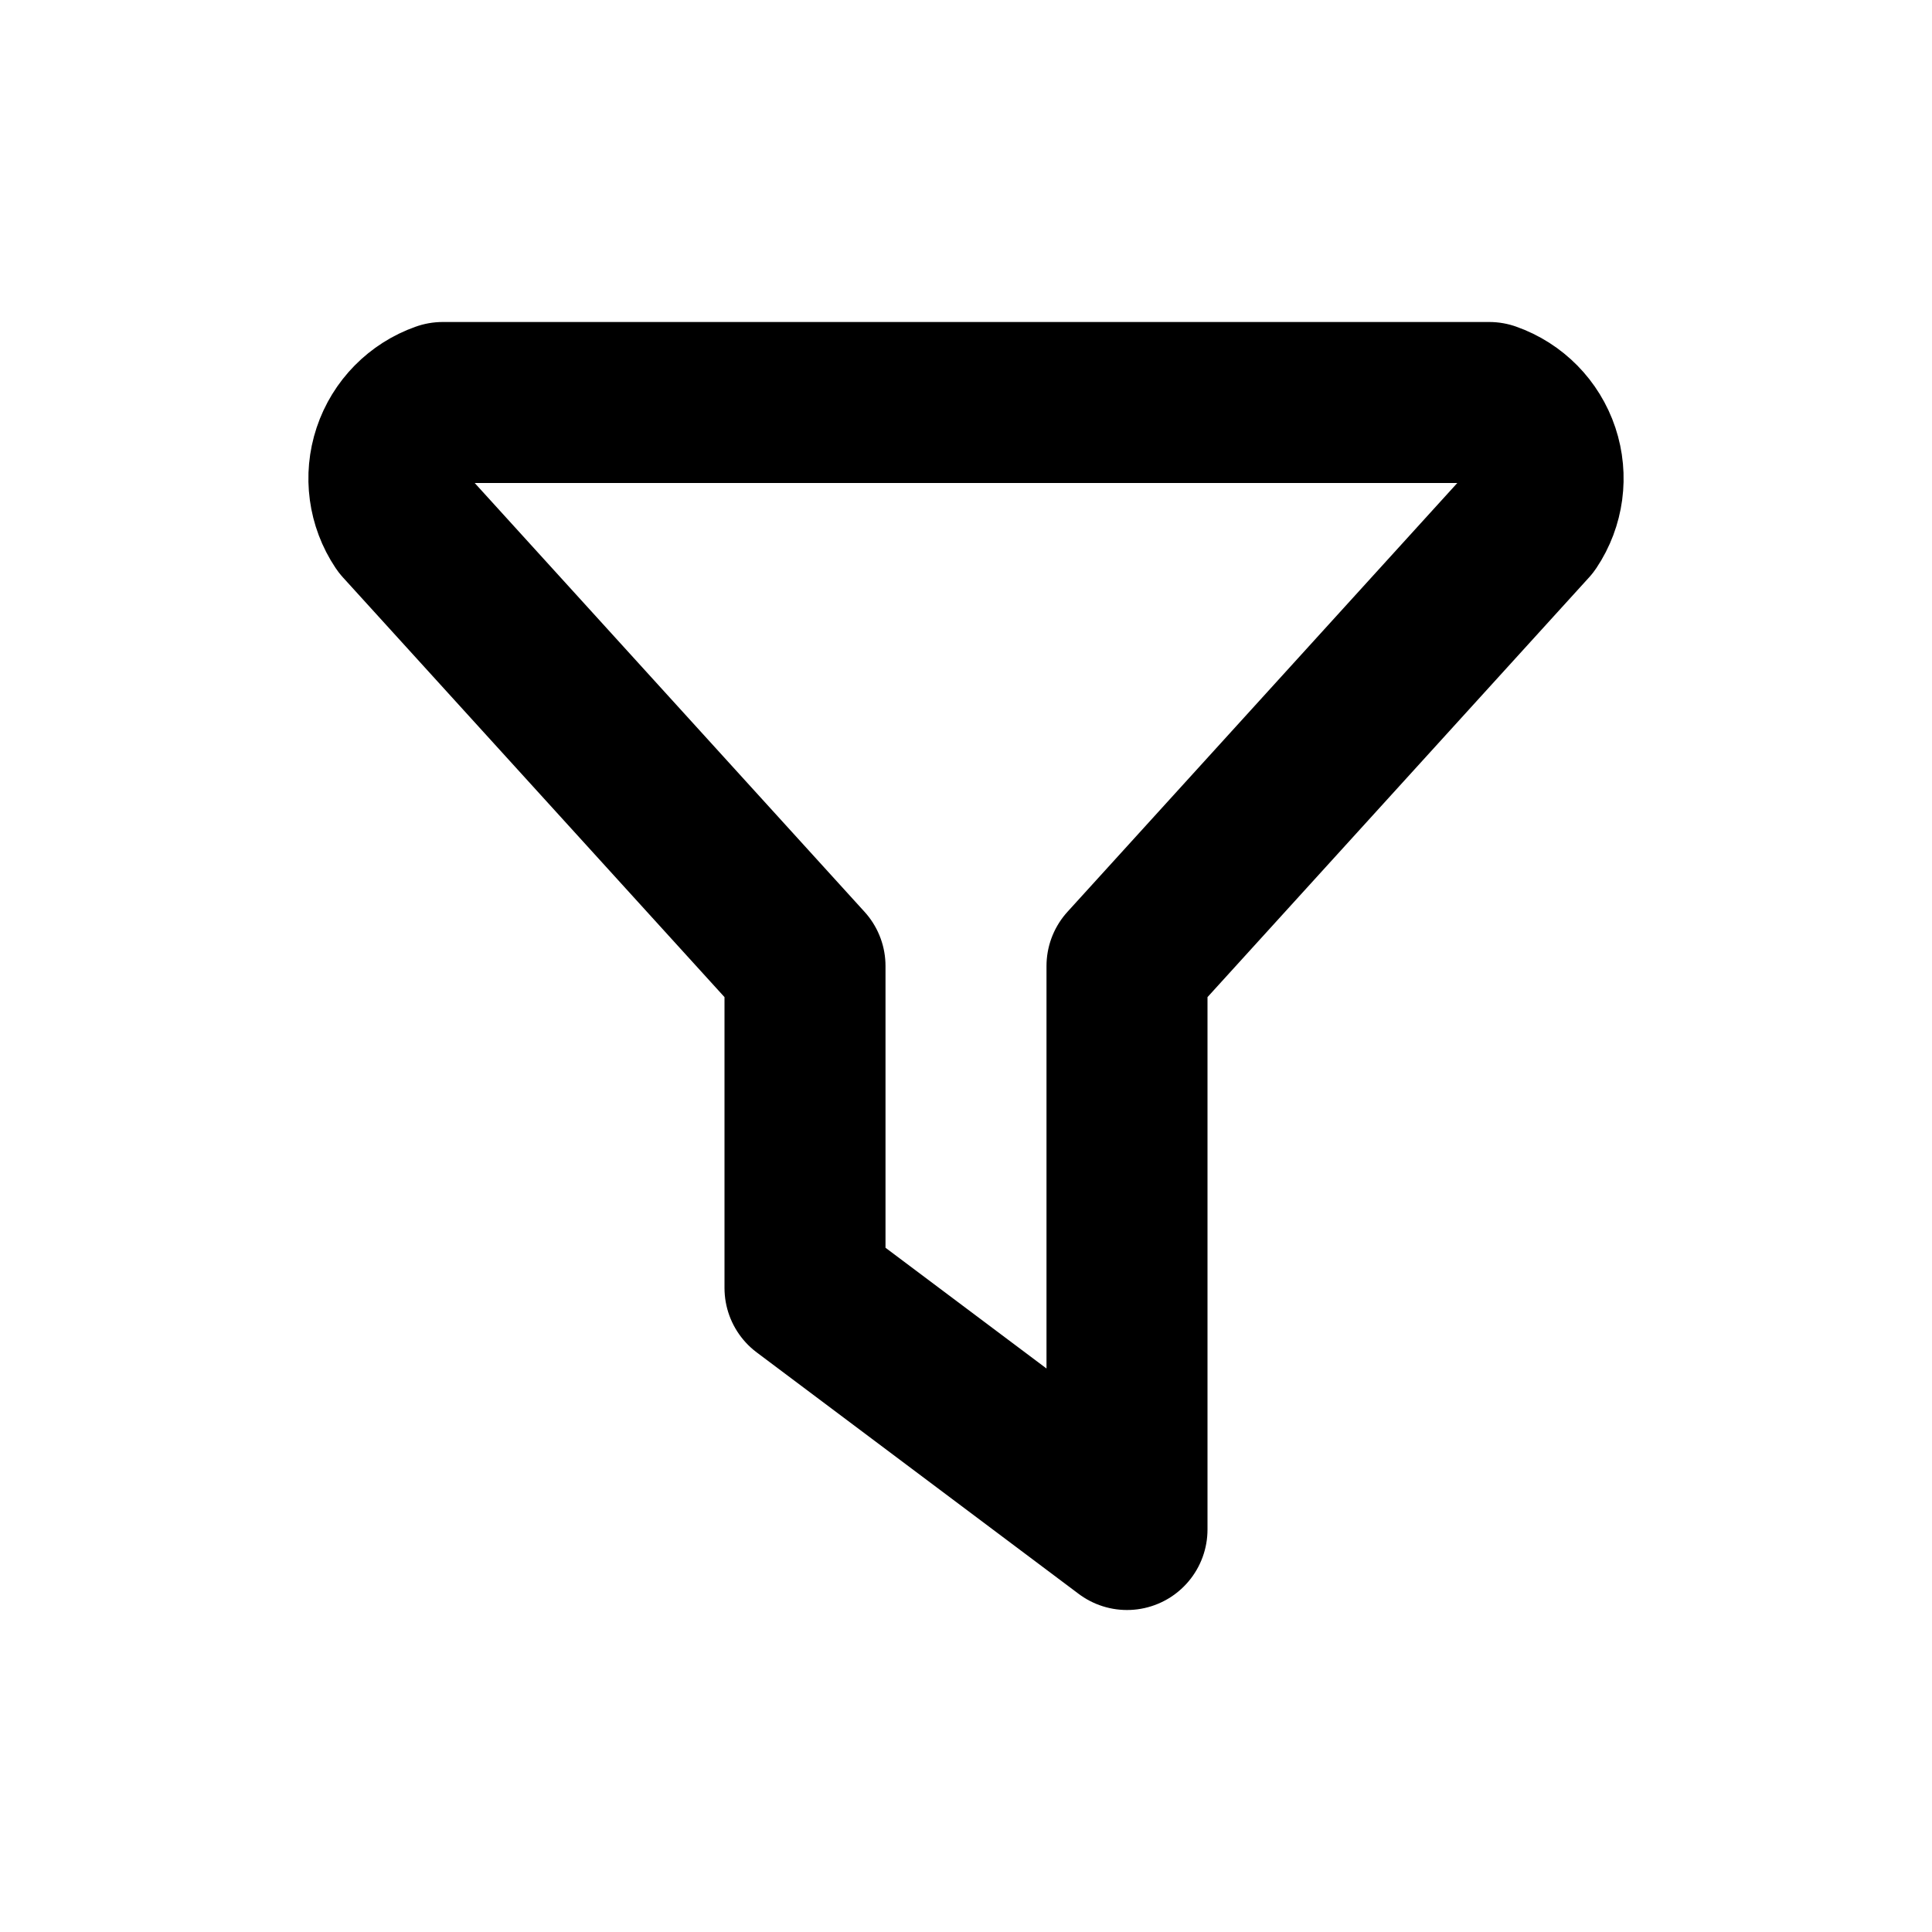
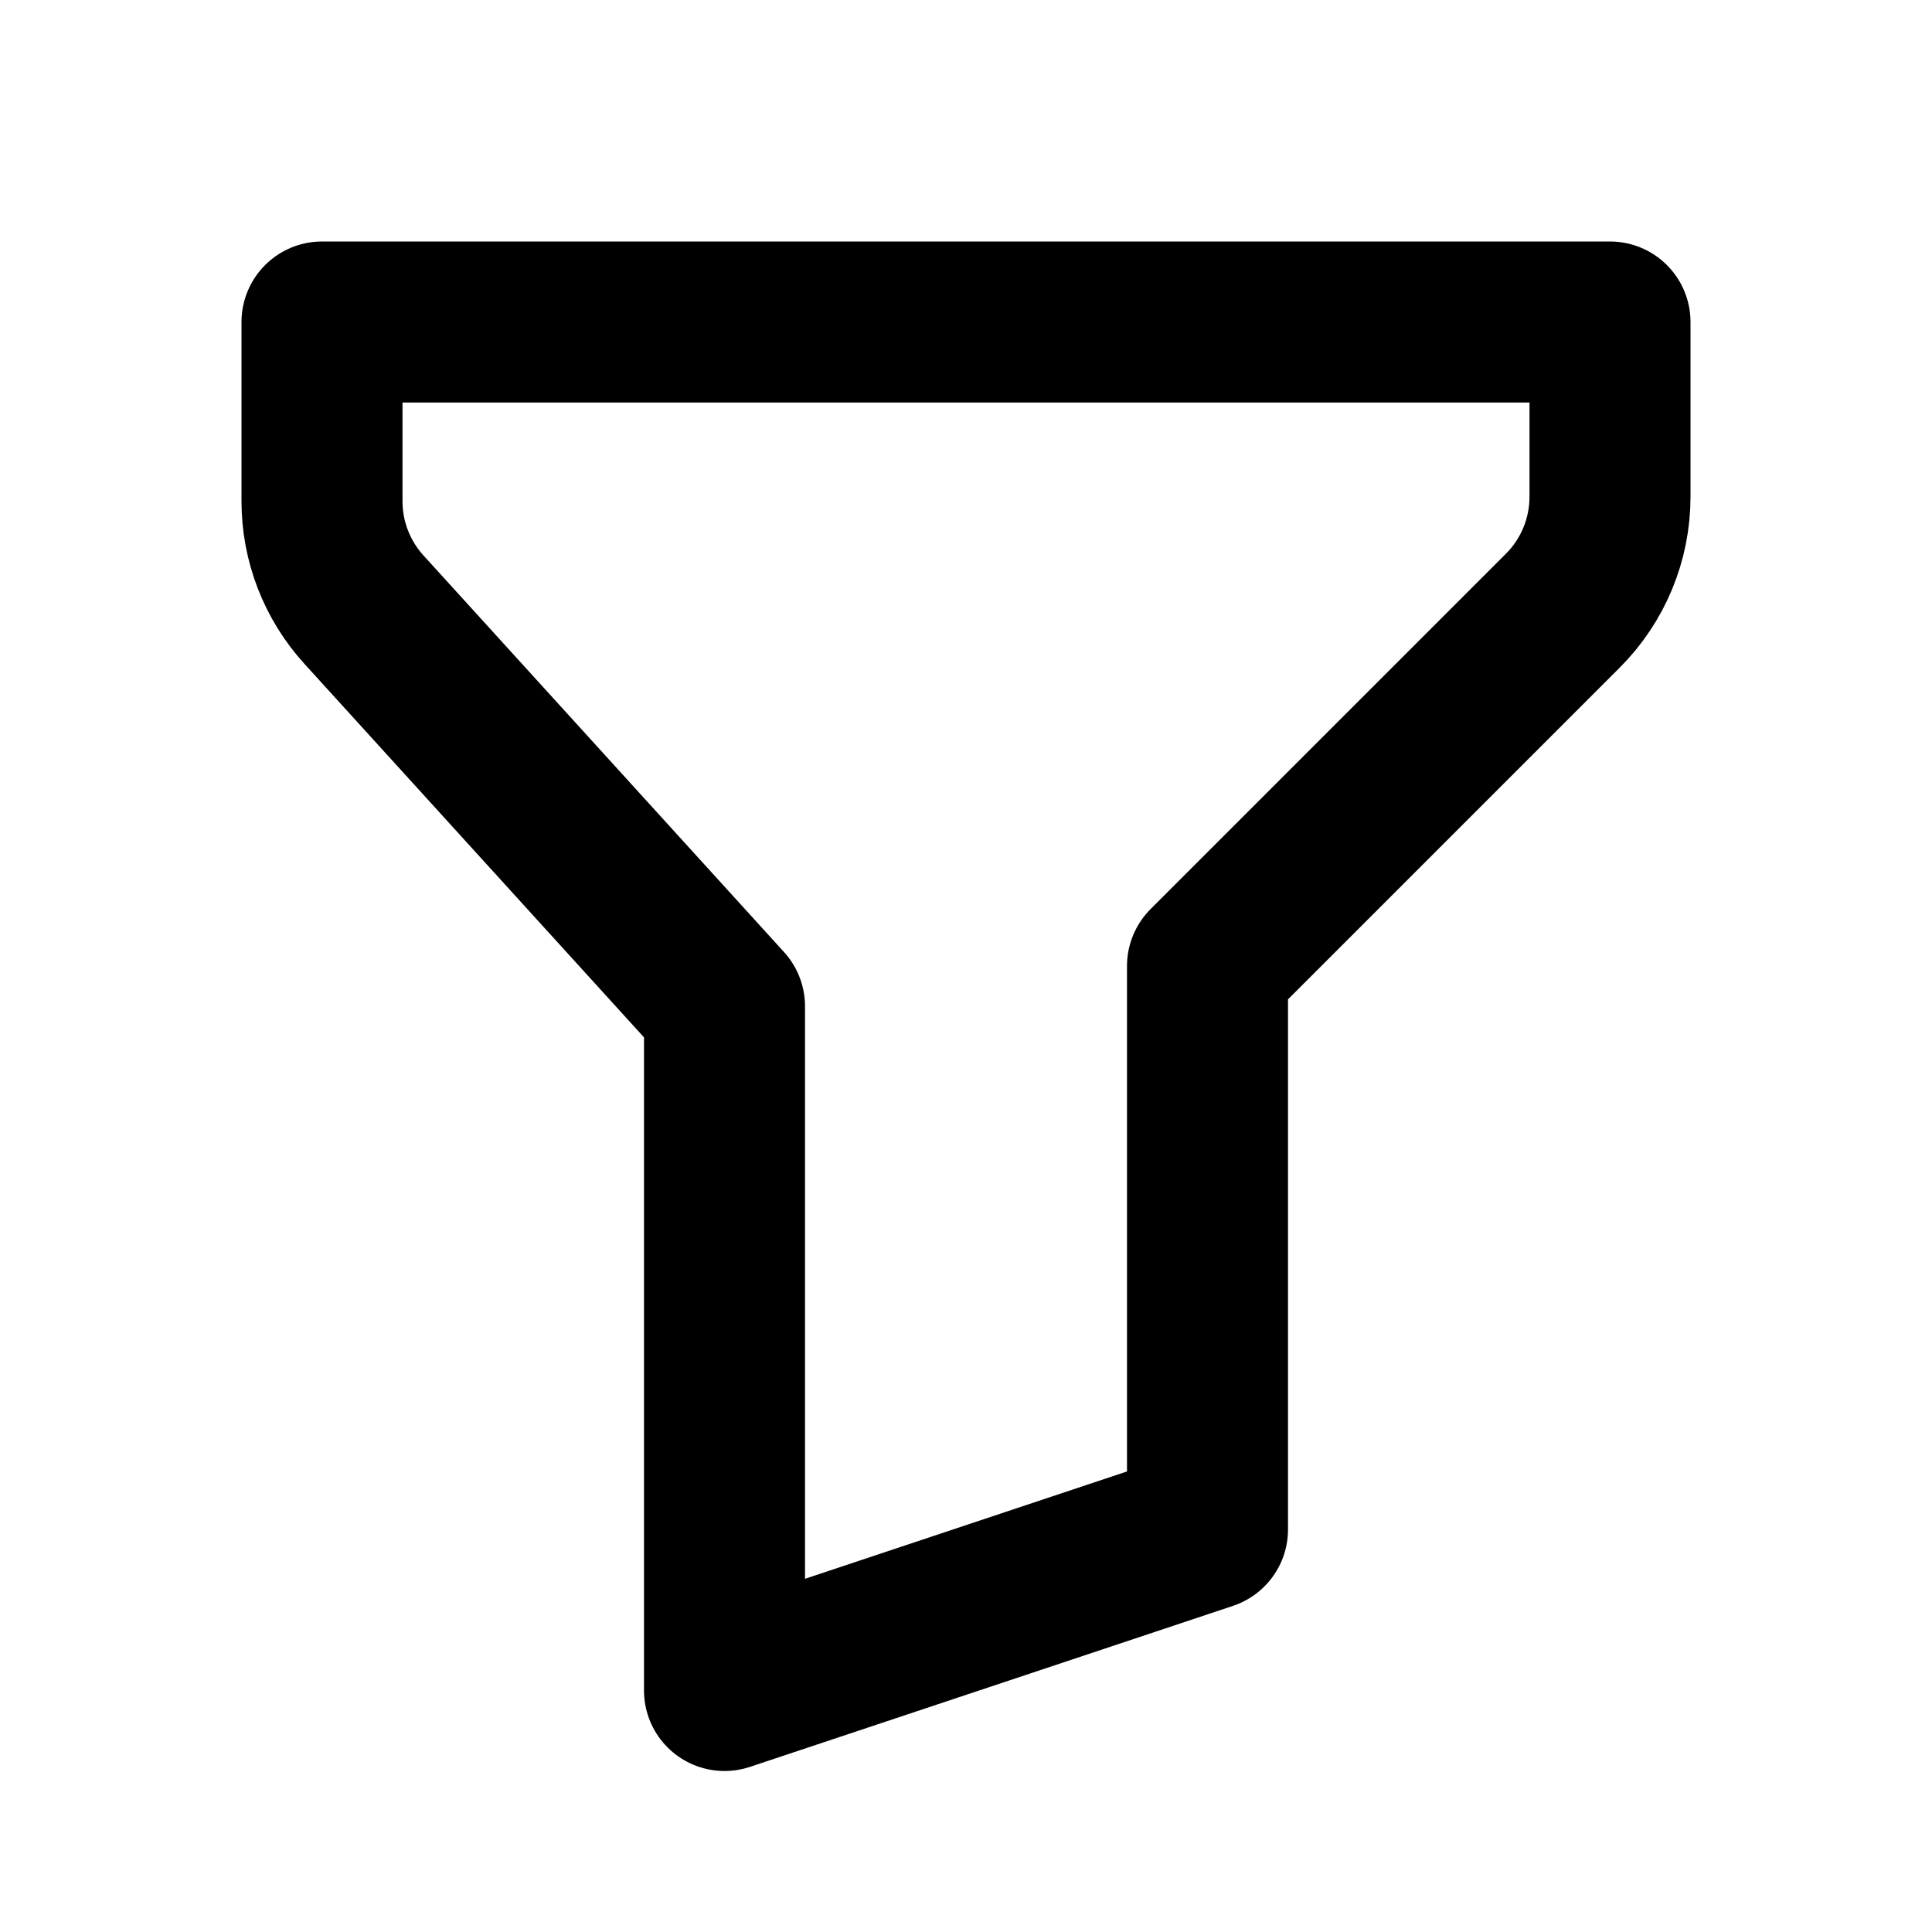
<svg xmlns="http://www.w3.org/2000/svg" class="icon icon-tabler icon-tabler-filter" width="24" height="24" viewBox="0 0 24 24" stroke-width="2" stroke="currentColor" fill="none" stroke-linecap="round" stroke-linejoin="round">
  <path stroke="none" d="M0 0h24v24H0z" fill="none" />
-   <path d="M5.5 5h13a1 1 0 0 1 .5 1.5l-5 5.5l0 7l-4 -3l0 -4l-5 -5.5a1 1 0 0 1 .5 -1.5" />
+   <path d="M4 4h16v2.172a2 2 0 0 1 -.586 1.414l-4.414 4.414v7l-6 2v-8.5l-4.48 -4.928a2 2 0 0 1 -.52 -1.345v-2.227z" />
</svg>
